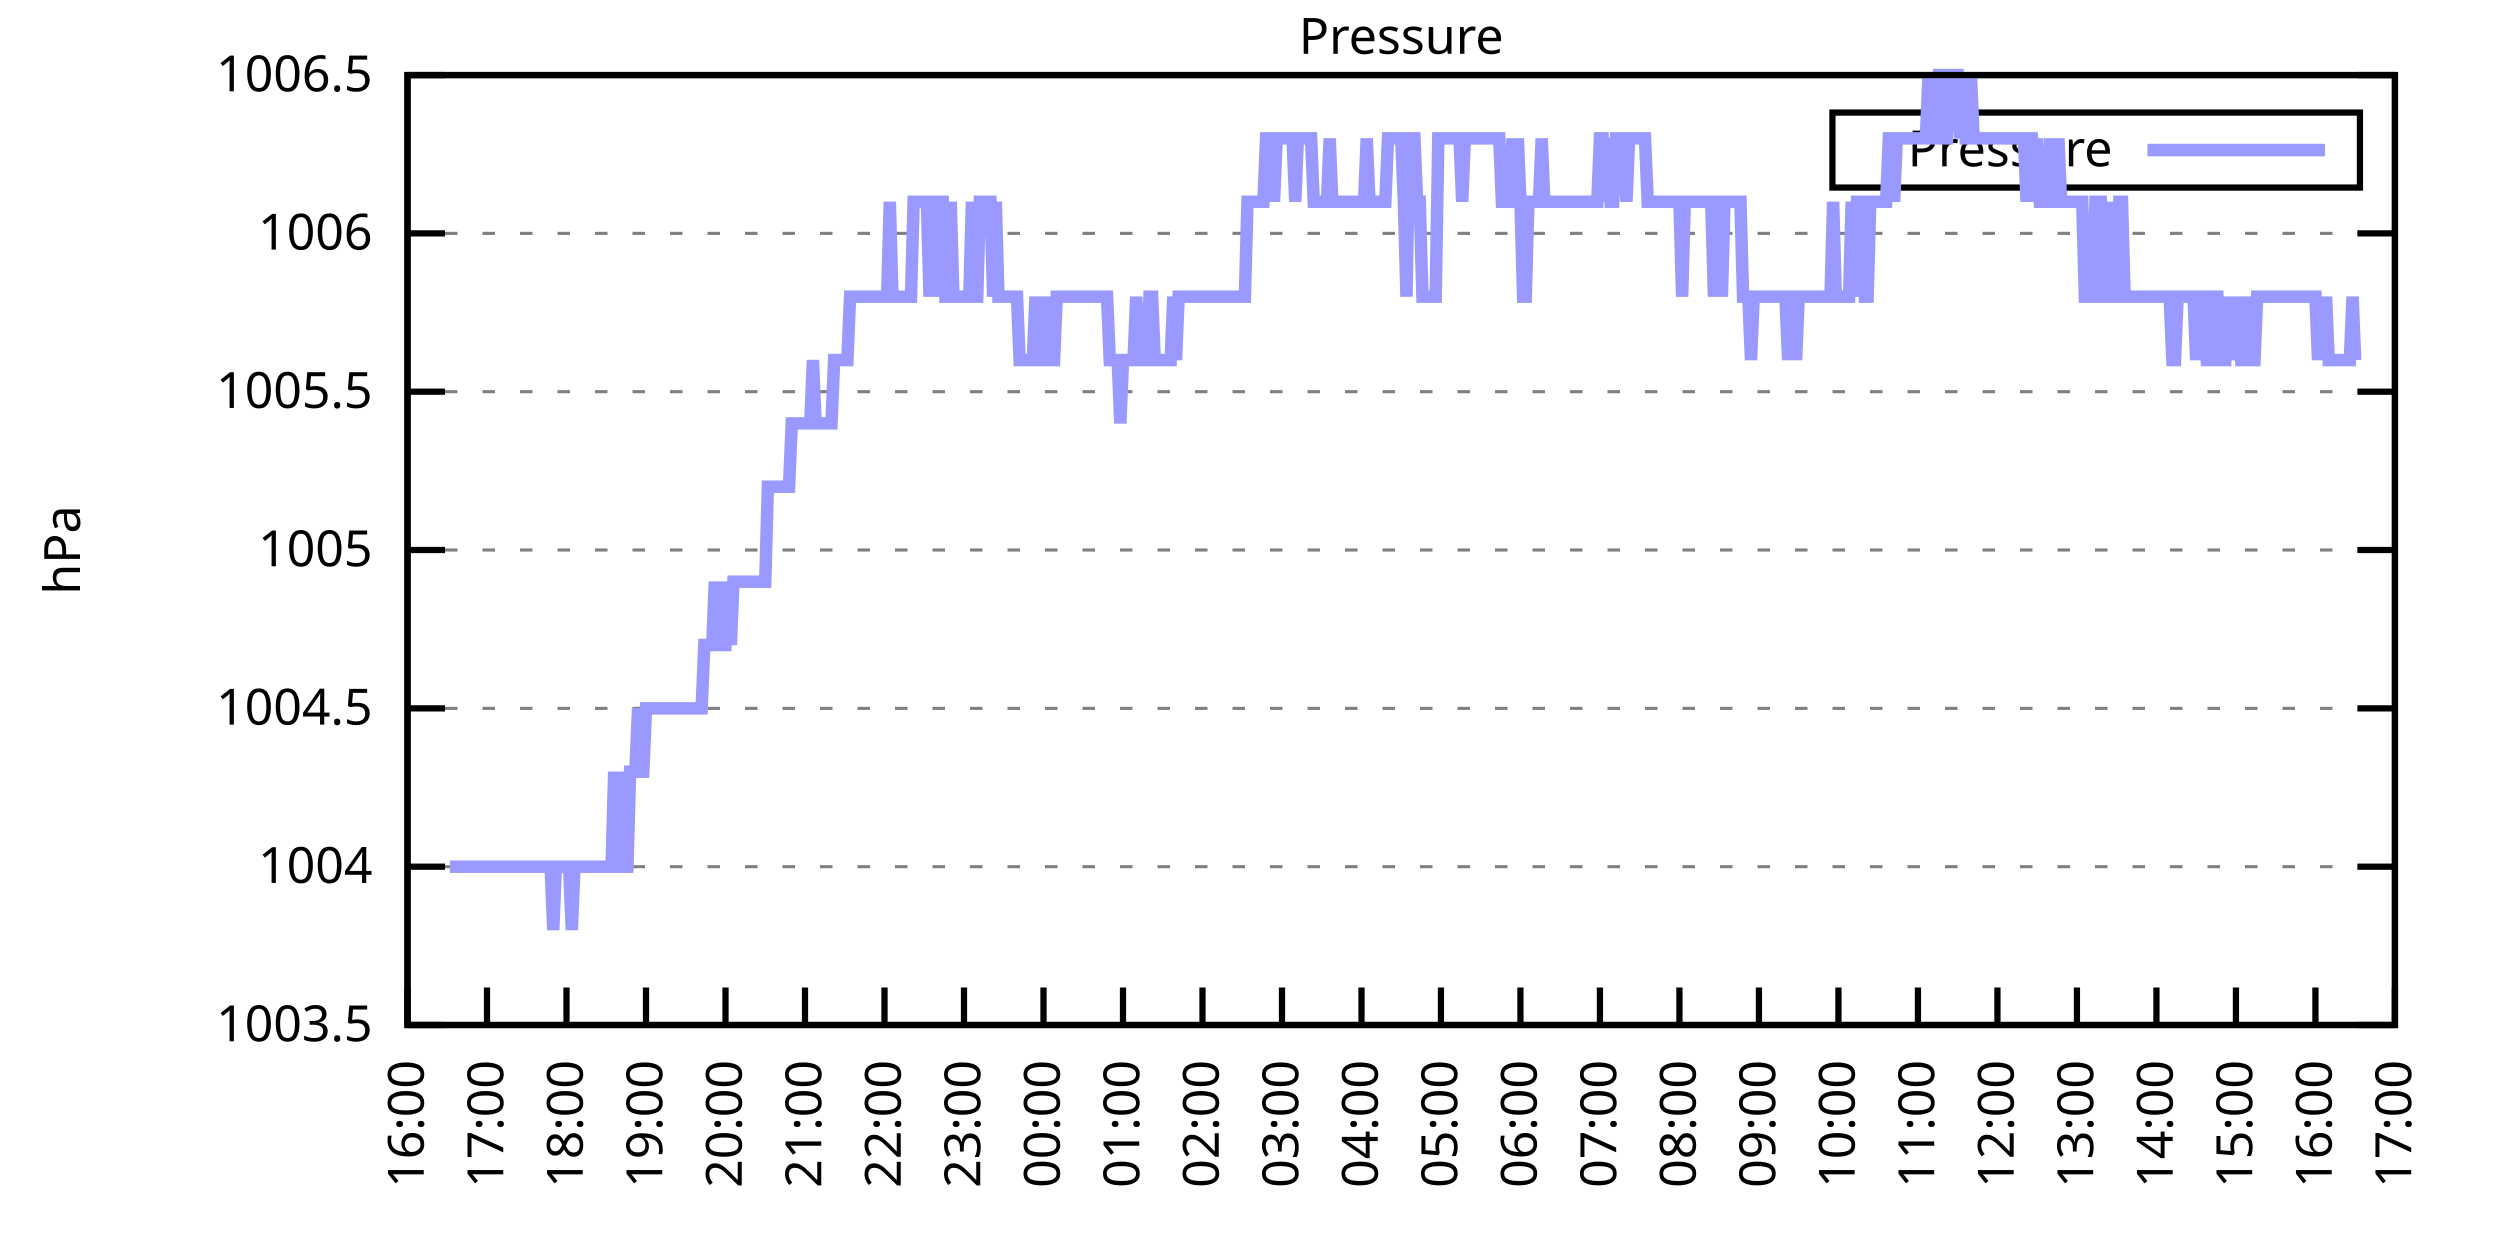
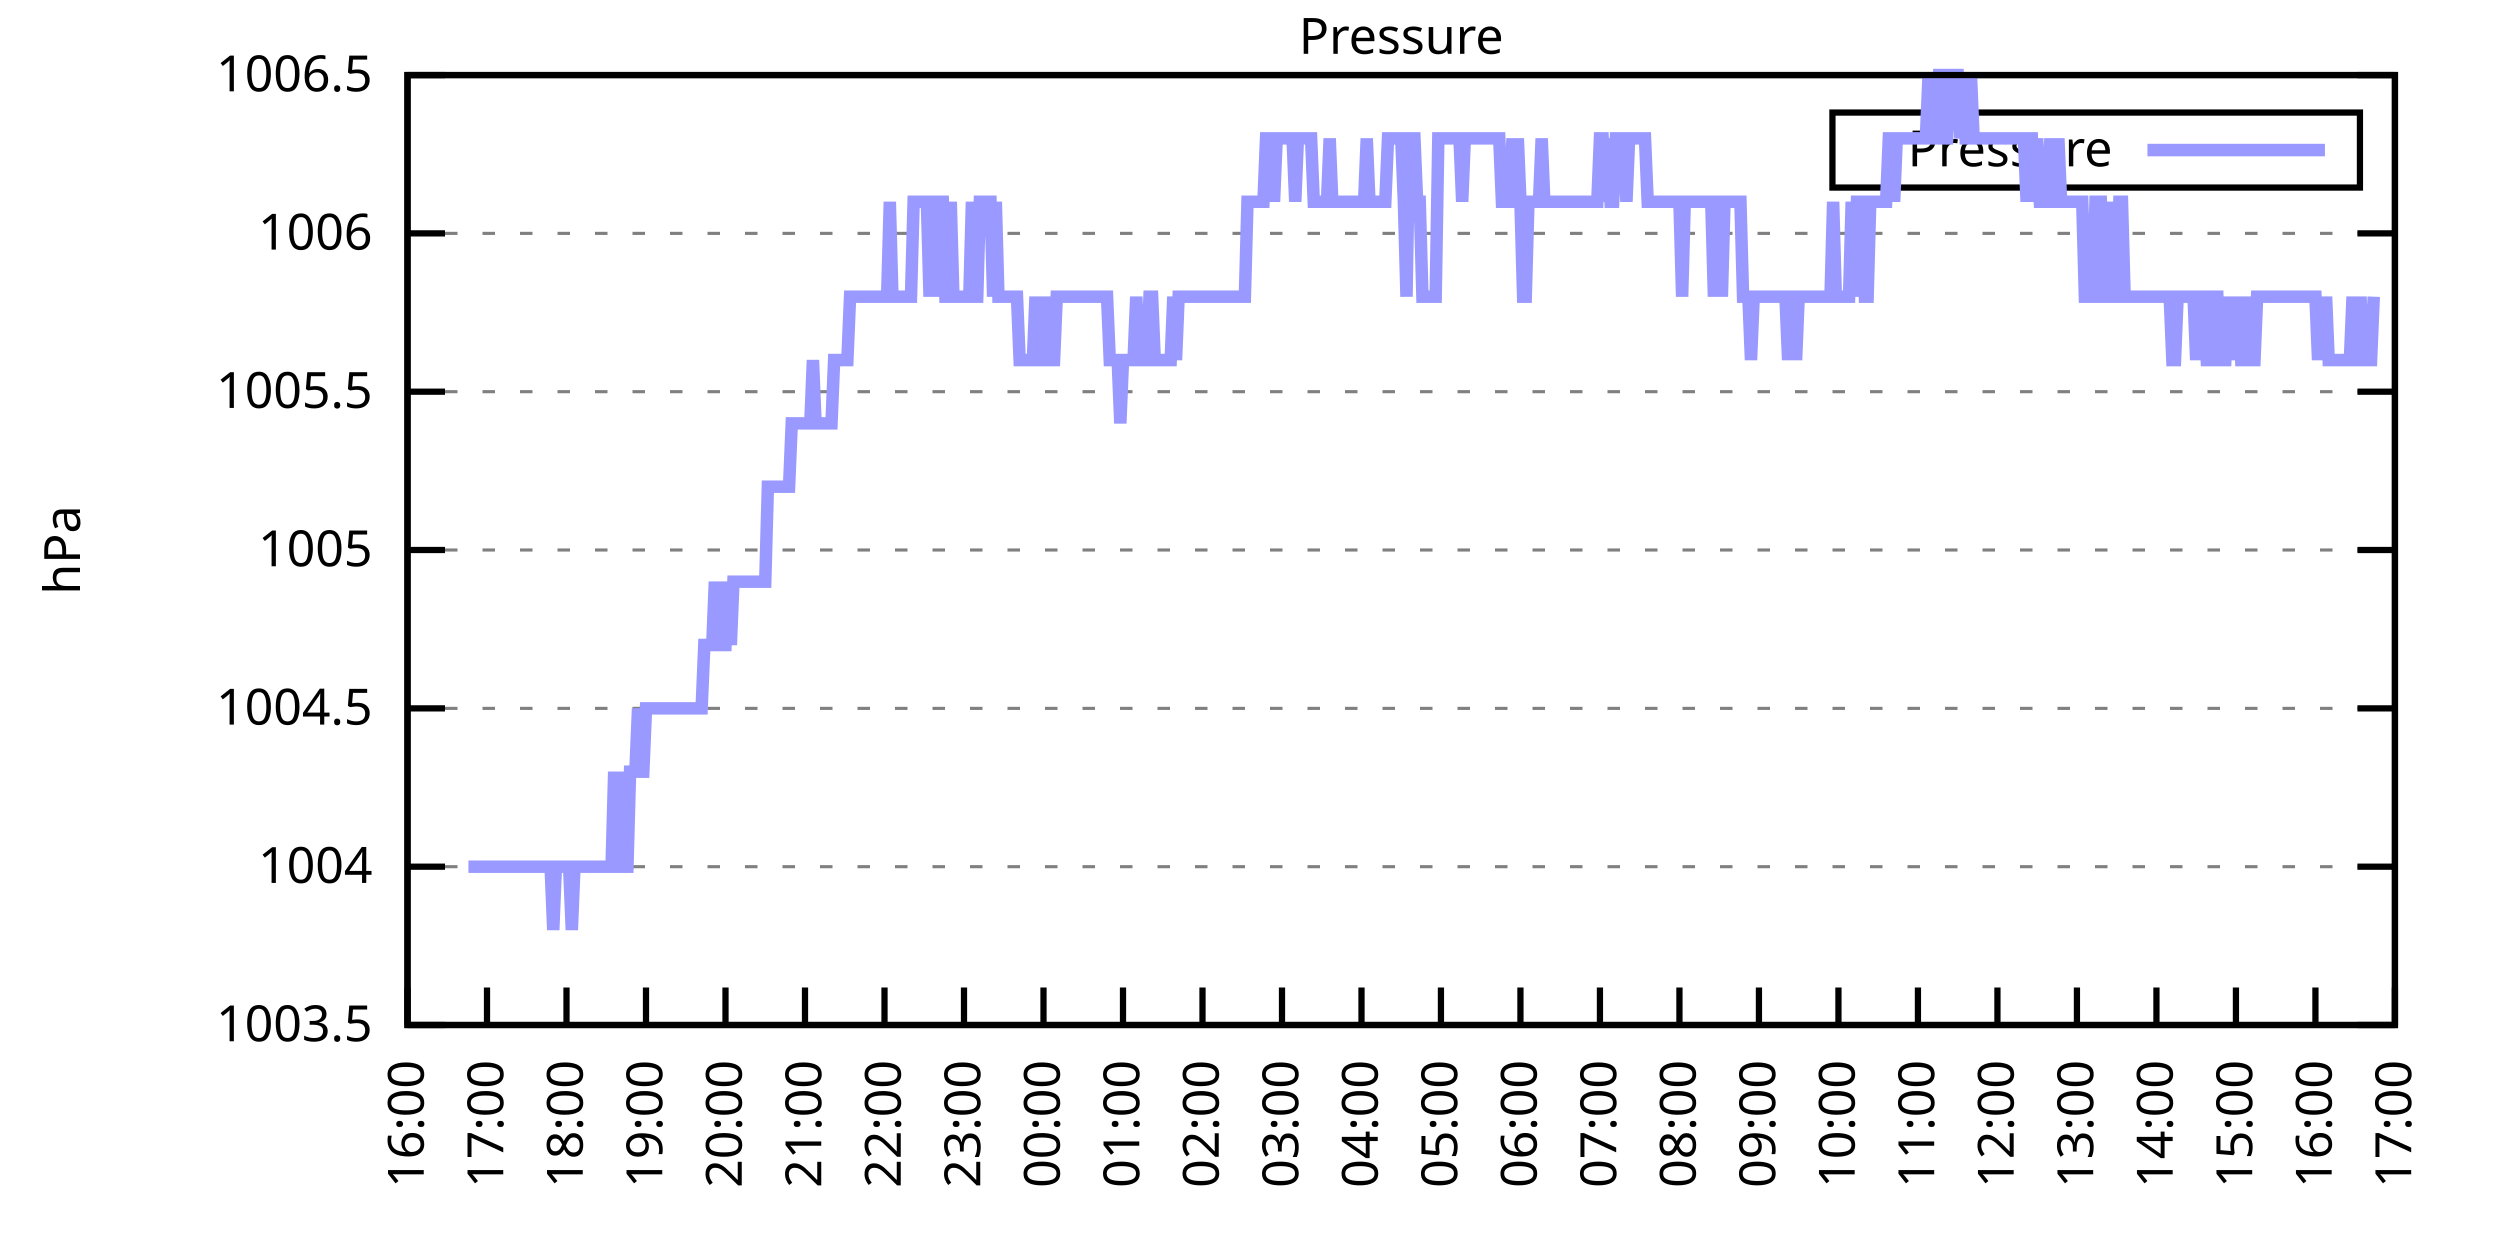
<svg xmlns="http://www.w3.org/2000/svg" xmlns:xlink="http://www.w3.org/1999/xlink" width="400" height="200" viewBox="0 0 400 200">
  <g id="gnuplot_canvas">
    <rect x="0" y="0" width="400" height="200" fill="none" />
    <defs>
      <circle id="gpDot" r="0.5" stroke-width="0.5" stroke="currentColor" />
      <path id="gpPt0" stroke-width="0.333" stroke="currentColor" d="M-1,0 h2 M0,-1 v2" />
      <path id="gpPt1" stroke-width="0.333" stroke="currentColor" d="M-1,-1 L1,1 M1,-1 L-1,1" />
      <path id="gpPt2" stroke-width="0.333" stroke="currentColor" d="M-1,0 L1,0 M0,-1 L0,1 M-1,-1 L1,1 M-1,1 L1,-1" />
      <rect id="gpPt3" stroke-width="0.333" stroke="currentColor" x="-1" y="-1" width="2" height="2" />
      <rect id="gpPt4" stroke-width="0.333" stroke="currentColor" fill="currentColor" x="-1" y="-1" width="2" height="2" />
      <circle id="gpPt5" stroke-width="0.333" stroke="currentColor" cx="0" cy="0" r="1" />
      <use xlink:href="#gpPt5" id="gpPt6" fill="currentColor" stroke="none" />
      <path id="gpPt7" stroke-width="0.333" stroke="currentColor" d="M0,-1.33 L-1.33,0.67 L1.33,0.67 z" />
      <use xlink:href="#gpPt7" id="gpPt8" fill="currentColor" stroke="none" />
      <use xlink:href="#gpPt7" id="gpPt9" stroke="currentColor" transform="rotate(180)" />
      <use xlink:href="#gpPt9" id="gpPt10" fill="currentColor" stroke="none" />
      <use xlink:href="#gpPt3" id="gpPt11" stroke="currentColor" transform="rotate(45)" />
      <use xlink:href="#gpPt11" id="gpPt12" fill="currentColor" stroke="none" />
      <path id="gpPt13" stroke-width="0.333" stroke="currentColor" d="M0,1.330 L1.265,0.411 L0.782,-1.067 L-0.782,-1.076 L-1.265,0.411 z" />
      <use xlink:href="#gpPt13" id="gpPt14" fill="currentColor" stroke="none" />
      <filter id="textbox" filterUnits="objectBoundingBox" x="0" y="0" height="1" width="1">
        <feFlood flood-color="white" flood-opacity="1" result="bgnd" />
        <feComposite in="SourceGraphic" in2="bgnd" operator="atop" />
      </filter>
      <filter id="greybox" filterUnits="objectBoundingBox" x="0" y="0" height="1" width="1">
        <feFlood flood-color="lightgrey" flood-opacity="1" result="grey" />
        <feComposite in="SourceGraphic" in2="grey" operator="atop" />
      </filter>
    </defs>
    <g fill="none" color="white" stroke="currentColor" stroke-width="1.00" stroke-linecap="butt" stroke-linejoin="miter">
</g>
    <g fill="none" color="black" stroke="currentColor" stroke-width="1.00" stroke-linecap="butt" stroke-linejoin="miter">
      <g stroke="none" shape-rendering="crispEdges">
        <polygon fill="rgb(255, 255, 255)" points="65.20,164.00 383.18,164.00 383.18,12.02 65.20,12.02 " />
      </g>
    </g>
    <g fill="none" color="black" stroke="currentColor" stroke-width="1.00" stroke-linecap="butt" stroke-linejoin="miter">
</g>
    <g fill="none" color="black" stroke="black" stroke-width="0.50" stroke-linecap="butt" stroke-linejoin="miter">
</g>
    <g fill="none" color="gray" stroke="currentColor" stroke-width="0.50" stroke-linecap="butt" stroke-linejoin="miter">
      <path stroke="gray" stroke-dasharray="2,4" class="gridline" d="M65.20,164.00 L383.19,164.00  " />
    </g>
    <g fill="none" color="gray" stroke="gray" stroke-width="1.00" stroke-linecap="butt" stroke-linejoin="miter">
</g>
    <g fill="none" color="black" stroke="currentColor" stroke-width="1.00" stroke-linecap="butt" stroke-linejoin="miter">
      <path stroke="black" d="M65.20,164.00 L71.20,164.00 M383.19,164.00 L377.19,164.00  " />
      <g transform="translate(59.60,166.60)" stroke="none" fill="black" font-family="Sans" font-size="8.00" text-anchor="end">
        <text>
          <tspan font-family="Sans"> 1003.5</tspan>
        </text>
      </g>
    </g>
    <g fill="none" color="black" stroke="currentColor" stroke-width="1.00" stroke-linecap="butt" stroke-linejoin="miter">
</g>
    <g fill="none" color="black" stroke="black" stroke-width="0.50" stroke-linecap="butt" stroke-linejoin="miter">
</g>
    <g fill="none" color="gray" stroke="currentColor" stroke-width="0.50" stroke-linecap="butt" stroke-linejoin="miter">
      <path stroke="gray" stroke-dasharray="2,4" class="gridline" d="M65.20,138.67 L383.19,138.67  " />
    </g>
    <g fill="none" color="gray" stroke="gray" stroke-width="1.00" stroke-linecap="butt" stroke-linejoin="miter">
</g>
    <g fill="none" color="black" stroke="currentColor" stroke-width="1.00" stroke-linecap="butt" stroke-linejoin="miter">
      <path stroke="black" d="M65.20,138.67 L71.20,138.67 M383.19,138.67 L377.19,138.67  " />
      <g transform="translate(59.60,141.27)" stroke="none" fill="black" font-family="Sans" font-size="8.00" text-anchor="end">
        <text>
          <tspan font-family="Sans"> 1004</tspan>
        </text>
      </g>
    </g>
    <g fill="none" color="black" stroke="currentColor" stroke-width="1.00" stroke-linecap="butt" stroke-linejoin="miter">
</g>
    <g fill="none" color="black" stroke="black" stroke-width="0.50" stroke-linecap="butt" stroke-linejoin="miter">
</g>
    <g fill="none" color="gray" stroke="currentColor" stroke-width="0.50" stroke-linecap="butt" stroke-linejoin="miter">
      <path stroke="gray" stroke-dasharray="2,4" class="gridline" d="M65.20,113.34 L383.19,113.34  " />
    </g>
    <g fill="none" color="gray" stroke="gray" stroke-width="1.00" stroke-linecap="butt" stroke-linejoin="miter">
</g>
    <g fill="none" color="black" stroke="currentColor" stroke-width="1.00" stroke-linecap="butt" stroke-linejoin="miter">
      <path stroke="black" d="M65.20,113.34 L71.20,113.34 M383.19,113.34 L377.19,113.34  " />
      <g transform="translate(59.60,115.94)" stroke="none" fill="black" font-family="Sans" font-size="8.00" text-anchor="end">
        <text>
          <tspan font-family="Sans"> 1004.5</tspan>
        </text>
      </g>
    </g>
    <g fill="none" color="black" stroke="currentColor" stroke-width="1.00" stroke-linecap="butt" stroke-linejoin="miter">
</g>
    <g fill="none" color="black" stroke="black" stroke-width="0.50" stroke-linecap="butt" stroke-linejoin="miter">
</g>
    <g fill="none" color="gray" stroke="currentColor" stroke-width="0.50" stroke-linecap="butt" stroke-linejoin="miter">
      <path stroke="gray" stroke-dasharray="2,4" class="gridline" d="M65.20,88.00 L383.19,88.00  " />
    </g>
    <g fill="none" color="gray" stroke="gray" stroke-width="1.00" stroke-linecap="butt" stroke-linejoin="miter">
</g>
    <g fill="none" color="black" stroke="currentColor" stroke-width="1.00" stroke-linecap="butt" stroke-linejoin="miter">
      <path stroke="black" d="M65.20,88.00 L71.20,88.00 M383.19,88.00 L377.19,88.00  " />
      <g transform="translate(59.60,90.60)" stroke="none" fill="black" font-family="Sans" font-size="8.00" text-anchor="end">
        <text>
          <tspan font-family="Sans"> 1005</tspan>
        </text>
      </g>
    </g>
    <g fill="none" color="black" stroke="currentColor" stroke-width="1.00" stroke-linecap="butt" stroke-linejoin="miter">
</g>
    <g fill="none" color="black" stroke="black" stroke-width="0.50" stroke-linecap="butt" stroke-linejoin="miter">
</g>
    <g fill="none" color="gray" stroke="currentColor" stroke-width="0.50" stroke-linecap="butt" stroke-linejoin="miter">
      <path stroke="gray" stroke-dasharray="2,4" class="gridline" d="M65.20,62.67 L383.19,62.67  " />
    </g>
    <g fill="none" color="gray" stroke="gray" stroke-width="1.00" stroke-linecap="butt" stroke-linejoin="miter">
</g>
    <g fill="none" color="black" stroke="currentColor" stroke-width="1.00" stroke-linecap="butt" stroke-linejoin="miter">
      <path stroke="black" d="M65.20,62.67 L71.20,62.67 M383.19,62.67 L377.19,62.67  " />
      <g transform="translate(59.60,65.27)" stroke="none" fill="black" font-family="Sans" font-size="8.00" text-anchor="end">
        <text>
          <tspan font-family="Sans"> 1005.5</tspan>
        </text>
      </g>
    </g>
    <g fill="none" color="black" stroke="currentColor" stroke-width="1.00" stroke-linecap="butt" stroke-linejoin="miter">
</g>
    <g fill="none" color="black" stroke="black" stroke-width="0.50" stroke-linecap="butt" stroke-linejoin="miter">
</g>
    <g fill="none" color="gray" stroke="currentColor" stroke-width="0.50" stroke-linecap="butt" stroke-linejoin="miter">
      <path stroke="gray" stroke-dasharray="2,4" class="gridline" d="M65.20,37.34 L383.19,37.34  " />
    </g>
    <g fill="none" color="gray" stroke="gray" stroke-width="1.00" stroke-linecap="butt" stroke-linejoin="miter">
</g>
    <g fill="none" color="black" stroke="currentColor" stroke-width="1.00" stroke-linecap="butt" stroke-linejoin="miter">
      <path stroke="black" d="M65.20,37.34 L71.20,37.34 M383.19,37.34 L377.19,37.34  " />
      <g transform="translate(59.60,39.94)" stroke="none" fill="black" font-family="Sans" font-size="8.00" text-anchor="end">
        <text>
          <tspan font-family="Sans"> 1006</tspan>
        </text>
      </g>
    </g>
    <g fill="none" color="black" stroke="currentColor" stroke-width="1.00" stroke-linecap="butt" stroke-linejoin="miter">
</g>
    <g fill="none" color="black" stroke="black" stroke-width="0.50" stroke-linecap="butt" stroke-linejoin="miter">
</g>
    <g fill="none" color="gray" stroke="currentColor" stroke-width="0.50" stroke-linecap="butt" stroke-linejoin="miter">
      <path stroke="gray" stroke-dasharray="2,4" class="gridline" d="M65.20,12.01 L383.19,12.01  " />
    </g>
    <g fill="none" color="gray" stroke="gray" stroke-width="1.00" stroke-linecap="butt" stroke-linejoin="miter">
</g>
    <g fill="none" color="black" stroke="currentColor" stroke-width="1.00" stroke-linecap="butt" stroke-linejoin="miter">
      <path stroke="black" d="M65.20,12.01 L71.20,12.01 M383.19,12.01 L377.19,12.01  " />
      <g transform="translate(59.60,14.61)" stroke="none" fill="black" font-family="Sans" font-size="8.00" text-anchor="end">
        <text>
          <tspan font-family="Sans"> 1006.5</tspan>
        </text>
      </g>
    </g>
    <g fill="none" color="black" stroke="currentColor" stroke-width="1.00" stroke-linecap="butt" stroke-linejoin="miter">
      <path stroke="black" d="M65.20,164.00 L65.20,158.00  " />
      <g transform="translate(67.80,169.60) rotate(270.00)" stroke="none" fill="black" font-family="Sans" font-size="8.00" text-anchor="end">
        <text>
          <tspan font-family="Sans">16:00</tspan>
        </text>
      </g>
    </g>
    <g fill="none" color="black" stroke="currentColor" stroke-width="1.00" stroke-linecap="butt" stroke-linejoin="miter">
      <path stroke="black" d="M77.92,164.00 L77.92,158.00  " />
      <g transform="translate(80.52,169.60) rotate(270.00)" stroke="none" fill="black" font-family="Sans" font-size="8.00" text-anchor="end">
        <text>
          <tspan font-family="Sans">17:00</tspan>
        </text>
      </g>
    </g>
    <g fill="none" color="black" stroke="currentColor" stroke-width="1.00" stroke-linecap="butt" stroke-linejoin="miter">
      <path stroke="black" d="M90.64,164.00 L90.64,158.00  " />
      <g transform="translate(93.24,169.60) rotate(270.00)" stroke="none" fill="black" font-family="Sans" font-size="8.00" text-anchor="end">
        <text>
          <tspan font-family="Sans">18:00</tspan>
        </text>
      </g>
    </g>
    <g fill="none" color="black" stroke="currentColor" stroke-width="1.00" stroke-linecap="butt" stroke-linejoin="miter">
      <path stroke="black" d="M103.36,164.00 L103.36,158.00  " />
      <g transform="translate(105.96,169.60) rotate(270.00)" stroke="none" fill="black" font-family="Sans" font-size="8.00" text-anchor="end">
        <text>
          <tspan font-family="Sans">19:00</tspan>
        </text>
      </g>
    </g>
    <g fill="none" color="black" stroke="currentColor" stroke-width="1.00" stroke-linecap="butt" stroke-linejoin="miter">
      <path stroke="black" d="M116.08,164.00 L116.08,158.00  " />
      <g transform="translate(118.68,169.60) rotate(270.00)" stroke="none" fill="black" font-family="Sans" font-size="8.00" text-anchor="end">
        <text>
          <tspan font-family="Sans">20:00</tspan>
        </text>
      </g>
    </g>
    <g fill="none" color="black" stroke="currentColor" stroke-width="1.00" stroke-linecap="butt" stroke-linejoin="miter">
      <path stroke="black" d="M128.80,164.00 L128.80,158.00  " />
      <g transform="translate(131.40,169.60) rotate(270.00)" stroke="none" fill="black" font-family="Sans" font-size="8.00" text-anchor="end">
        <text>
          <tspan font-family="Sans">21:00</tspan>
        </text>
      </g>
    </g>
    <g fill="none" color="black" stroke="currentColor" stroke-width="1.00" stroke-linecap="butt" stroke-linejoin="miter">
      <path stroke="black" d="M141.52,164.00 L141.52,158.00  " />
      <g transform="translate(144.12,169.60) rotate(270.00)" stroke="none" fill="black" font-family="Sans" font-size="8.00" text-anchor="end">
        <text>
          <tspan font-family="Sans">22:00</tspan>
        </text>
      </g>
    </g>
    <g fill="none" color="black" stroke="currentColor" stroke-width="1.00" stroke-linecap="butt" stroke-linejoin="miter">
      <path stroke="black" d="M154.24,164.00 L154.24,158.00  " />
      <g transform="translate(156.84,169.60) rotate(270.00)" stroke="none" fill="black" font-family="Sans" font-size="8.00" text-anchor="end">
        <text>
          <tspan font-family="Sans">23:00</tspan>
        </text>
      </g>
    </g>
    <g fill="none" color="black" stroke="currentColor" stroke-width="1.00" stroke-linecap="butt" stroke-linejoin="miter">
      <path stroke="black" d="M166.96,164.00 L166.96,158.00  " />
      <g transform="translate(169.56,169.60) rotate(270.00)" stroke="none" fill="black" font-family="Sans" font-size="8.00" text-anchor="end">
        <text>
          <tspan font-family="Sans">00:00</tspan>
        </text>
      </g>
    </g>
    <g fill="none" color="black" stroke="currentColor" stroke-width="1.00" stroke-linecap="butt" stroke-linejoin="miter">
      <path stroke="black" d="M179.68,164.00 L179.68,158.00  " />
      <g transform="translate(182.28,169.60) rotate(270.00)" stroke="none" fill="black" font-family="Sans" font-size="8.00" text-anchor="end">
        <text>
          <tspan font-family="Sans">01:00</tspan>
        </text>
      </g>
    </g>
    <g fill="none" color="black" stroke="currentColor" stroke-width="1.00" stroke-linecap="butt" stroke-linejoin="miter">
      <path stroke="black" d="M192.40,164.00 L192.40,158.00  " />
      <g transform="translate(195.00,169.60) rotate(270.00)" stroke="none" fill="black" font-family="Sans" font-size="8.00" text-anchor="end">
        <text>
          <tspan font-family="Sans">02:00</tspan>
        </text>
      </g>
    </g>
    <g fill="none" color="black" stroke="currentColor" stroke-width="1.00" stroke-linecap="butt" stroke-linejoin="miter">
      <path stroke="black" d="M205.12,164.00 L205.12,158.00  " />
      <g transform="translate(207.72,169.60) rotate(270.00)" stroke="none" fill="black" font-family="Sans" font-size="8.00" text-anchor="end">
        <text>
          <tspan font-family="Sans">03:00</tspan>
        </text>
      </g>
    </g>
    <g fill="none" color="black" stroke="currentColor" stroke-width="1.00" stroke-linecap="butt" stroke-linejoin="miter">
      <path stroke="black" d="M217.84,164.00 L217.84,158.00  " />
      <g transform="translate(220.44,169.60) rotate(270.00)" stroke="none" fill="black" font-family="Sans" font-size="8.00" text-anchor="end">
        <text>
          <tspan font-family="Sans">04:00</tspan>
        </text>
      </g>
    </g>
    <g fill="none" color="black" stroke="currentColor" stroke-width="1.00" stroke-linecap="butt" stroke-linejoin="miter">
      <path stroke="black" d="M230.55,164.00 L230.55,158.00  " />
      <g transform="translate(233.15,169.60) rotate(270.00)" stroke="none" fill="black" font-family="Sans" font-size="8.00" text-anchor="end">
        <text>
          <tspan font-family="Sans">05:00</tspan>
        </text>
      </g>
    </g>
    <g fill="none" color="black" stroke="currentColor" stroke-width="1.00" stroke-linecap="butt" stroke-linejoin="miter">
      <path stroke="black" d="M243.27,164.00 L243.27,158.00  " />
      <g transform="translate(245.87,169.60) rotate(270.00)" stroke="none" fill="black" font-family="Sans" font-size="8.00" text-anchor="end">
        <text>
          <tspan font-family="Sans">06:00</tspan>
        </text>
      </g>
    </g>
    <g fill="none" color="black" stroke="currentColor" stroke-width="1.00" stroke-linecap="butt" stroke-linejoin="miter">
      <path stroke="black" d="M255.99,164.00 L255.99,158.00  " />
      <g transform="translate(258.59,169.60) rotate(270.00)" stroke="none" fill="black" font-family="Sans" font-size="8.00" text-anchor="end">
        <text>
          <tspan font-family="Sans">07:00</tspan>
        </text>
      </g>
    </g>
    <g fill="none" color="black" stroke="currentColor" stroke-width="1.00" stroke-linecap="butt" stroke-linejoin="miter">
      <path stroke="black" d="M268.71,164.00 L268.71,158.00  " />
      <g transform="translate(271.31,169.60) rotate(270.00)" stroke="none" fill="black" font-family="Sans" font-size="8.00" text-anchor="end">
        <text>
          <tspan font-family="Sans">08:00</tspan>
        </text>
      </g>
    </g>
    <g fill="none" color="black" stroke="currentColor" stroke-width="1.00" stroke-linecap="butt" stroke-linejoin="miter">
      <path stroke="black" d="M281.43,164.00 L281.43,158.00  " />
      <g transform="translate(284.03,169.60) rotate(270.00)" stroke="none" fill="black" font-family="Sans" font-size="8.00" text-anchor="end">
        <text>
          <tspan font-family="Sans">09:00</tspan>
        </text>
      </g>
    </g>
    <g fill="none" color="black" stroke="currentColor" stroke-width="1.00" stroke-linecap="butt" stroke-linejoin="miter">
      <path stroke="black" d="M294.15,164.00 L294.15,158.00  " />
      <g transform="translate(296.75,169.60) rotate(270.00)" stroke="none" fill="black" font-family="Sans" font-size="8.00" text-anchor="end">
        <text>
          <tspan font-family="Sans">10:00</tspan>
        </text>
      </g>
    </g>
    <g fill="none" color="black" stroke="currentColor" stroke-width="1.00" stroke-linecap="butt" stroke-linejoin="miter">
      <path stroke="black" d="M306.87,164.00 L306.87,158.00  " />
      <g transform="translate(309.47,169.60) rotate(270.00)" stroke="none" fill="black" font-family="Sans" font-size="8.00" text-anchor="end">
        <text>
          <tspan font-family="Sans">11:00</tspan>
        </text>
      </g>
    </g>
    <g fill="none" color="black" stroke="currentColor" stroke-width="1.00" stroke-linecap="butt" stroke-linejoin="miter">
      <path stroke="black" d="M319.59,164.00 L319.59,158.00  " />
      <g transform="translate(322.19,169.60) rotate(270.00)" stroke="none" fill="black" font-family="Sans" font-size="8.00" text-anchor="end">
        <text>
          <tspan font-family="Sans">12:00</tspan>
        </text>
      </g>
    </g>
    <g fill="none" color="black" stroke="currentColor" stroke-width="1.00" stroke-linecap="butt" stroke-linejoin="miter">
      <path stroke="black" d="M332.31,164.00 L332.31,158.00  " />
      <g transform="translate(334.91,169.60) rotate(270.00)" stroke="none" fill="black" font-family="Sans" font-size="8.00" text-anchor="end">
        <text>
          <tspan font-family="Sans">13:00</tspan>
        </text>
      </g>
    </g>
    <g fill="none" color="black" stroke="currentColor" stroke-width="1.00" stroke-linecap="butt" stroke-linejoin="miter">
      <path stroke="black" d="M345.03,164.00 L345.03,158.00  " />
      <g transform="translate(347.63,169.60) rotate(270.00)" stroke="none" fill="black" font-family="Sans" font-size="8.00" text-anchor="end">
        <text>
          <tspan font-family="Sans">14:00</tspan>
        </text>
      </g>
    </g>
    <g fill="none" color="black" stroke="currentColor" stroke-width="1.00" stroke-linecap="butt" stroke-linejoin="miter">
      <path stroke="black" d="M357.75,164.00 L357.75,158.00  " />
      <g transform="translate(360.35,169.60) rotate(270.00)" stroke="none" fill="black" font-family="Sans" font-size="8.00" text-anchor="end">
        <text>
          <tspan font-family="Sans">15:00</tspan>
        </text>
      </g>
    </g>
    <g fill="none" color="black" stroke="currentColor" stroke-width="1.00" stroke-linecap="butt" stroke-linejoin="miter">
      <path stroke="black" d="M370.47,164.00 L370.47,158.00  " />
      <g transform="translate(373.07,169.60) rotate(270.00)" stroke="none" fill="black" font-family="Sans" font-size="8.00" text-anchor="end">
        <text>
          <tspan font-family="Sans">16:00</tspan>
        </text>
      </g>
    </g>
    <g fill="none" color="black" stroke="currentColor" stroke-width="1.00" stroke-linecap="butt" stroke-linejoin="miter">
      <path stroke="black" d="M383.19,164.00 L383.19,158.00  " />
      <g transform="translate(385.79,169.60) rotate(270.00)" stroke="none" fill="black" font-family="Sans" font-size="8.00" text-anchor="end">
        <text>
          <tspan font-family="Sans">17:00</tspan>
        </text>
      </g>
    </g>
    <g fill="none" color="black" stroke="currentColor" stroke-width="1.00" stroke-linecap="butt" stroke-linejoin="miter">
</g>
    <g fill="none" color="black" stroke="currentColor" stroke-width="1.00" stroke-linecap="butt" stroke-linejoin="miter">
      <path stroke="black" d="M65.20,12.01 L65.20,164.00 L383.19,164.00 L383.19,12.01 L65.20,12.01 Z  " />
    </g>
    <g fill="none" color="black" stroke="currentColor" stroke-width="1.00" stroke-linecap="butt" stroke-linejoin="miter">
</g>
    <g fill="none" color="black" stroke="currentColor" stroke-width="1.00" stroke-linecap="butt" stroke-linejoin="miter">
      <path stroke="black" d="M293.19,30.01 L293.19,18.01 L377.59,18.01 L377.59,30.01 L293.19,30.01 Z  " />
    </g>
    <g id="Pressure_plot_1">
      <g fill="none" color="white" stroke="black" stroke-width="2.00" stroke-linecap="butt" stroke-linejoin="miter">
</g>
      <g fill="none" color="black" stroke="currentColor" stroke-width="2.00" stroke-linecap="butt" stroke-linejoin="miter">
        <g transform="translate(337.99,26.61)" stroke="none" fill="black" font-family="Sans" font-size="8.00" text-anchor="end">
          <text>
            <tspan font-family="Sans">Pressure</tspan>
          </text>
        </g>
      </g>
      <g fill="none" color="black" stroke="currentColor" stroke-width="2.00" stroke-linecap="butt" stroke-linejoin="miter">
-         <path stroke="rgb(153, 153, 255)" d="M343.59,24.01 L371.99,24.01 M71.98,138.67 L72.41,138.67 L72.83,138.67 L73.26,138.67 L73.68,138.67 L74.10,138.67   L74.53,138.67 L74.95,138.67 L75.38,138.67 L75.80,138.67 L76.22,138.67 L76.65,138.67 L77.07,138.67 L77.50,138.67   L77.92,138.67 L78.34,138.67 L78.77,138.67 L79.19,138.67 L79.62,138.67 L80.04,138.67 L80.46,138.67 L80.89,138.67   L81.31,138.67 L81.74,138.67 L82.16,138.67 L82.58,138.67 L83.01,138.67 L83.43,138.67 L83.86,138.67 L84.28,138.67   L84.70,138.67 L85.13,138.67 L85.55,138.67 L85.98,138.67 L86.40,138.67 L86.82,138.67 L87.25,138.67 L87.67,138.67   L88.10,138.67 L88.52,148.80 L88.94,138.67 L89.37,138.67 L89.79,138.67 L90.22,138.67 L90.64,138.67 L91.06,138.67   L91.49,148.80 L91.91,138.67 L92.34,138.67 L92.76,138.67 L93.18,138.67 L93.61,138.67 L94.03,138.67 L94.46,138.67   L94.88,138.67 L95.30,138.67 L95.73,138.67 L96.15,138.67 L96.58,138.67 L97.00,138.67 L97.42,138.67 L97.85,138.67   L98.27,123.47 L98.69,138.67 L99.12,138.67 L99.54,123.47 L99.97,138.67 L100.39,138.67 L100.81,123.47 L101.24,123.47   L101.66,123.47 L102.09,113.34 L102.51,123.47 L102.93,123.47 L103.36,113.34 L103.78,113.34 L104.21,113.34 L104.63,113.34   L105.05,113.34 L105.48,113.34 L105.90,113.34 L106.33,113.34 L106.75,113.34 L107.17,113.34 L107.60,113.34 L108.02,113.34   L108.45,113.34 L108.87,113.34 L109.29,113.34 L109.72,113.34 L110.14,113.34 L110.57,113.34 L110.99,113.34 L111.41,113.34   L111.84,113.34 L112.26,113.34 L112.69,103.20 L113.11,103.20 L113.53,103.20 L113.96,103.20 L114.38,93.07 L114.81,103.20   L115.23,93.07 L115.65,103.20 L116.08,103.20 L116.50,93.07 L116.93,103.20 L117.35,93.07 L117.77,93.07 L118.20,93.07   L118.62,93.07 L119.05,93.07 L119.47,93.07 L119.89,93.07 L120.32,93.07 L120.74,93.07 L121.17,93.07 L121.59,93.07   L122.01,93.07 L122.44,93.07 L122.86,77.87 L123.29,77.87 L123.71,77.87 L124.13,77.87 L124.56,77.87 L124.98,77.87   L125.41,77.87 L125.83,77.87 L126.25,77.87 L126.68,67.74 L127.10,67.74 L127.53,67.74 L127.95,67.74 L128.37,67.74   L128.80,67.74 L129.22,67.74 L129.65,67.74 L130.07,57.61 L130.49,67.74 L130.92,67.74 L131.34,67.74 L131.77,67.74   L132.19,67.74 L132.61,67.74 L133.04,67.74 L133.46,57.61 L133.89,57.61 L134.31,57.61 L134.73,57.61 L135.16,57.61   L135.58,57.61 L136.01,47.47 L136.43,47.47 L136.85,47.47 L137.28,47.47 L137.70,47.47 L138.13,47.47 L138.55,47.47   L138.97,47.47 L139.40,47.47 L139.82,47.47 L140.25,47.47 L140.67,47.47 L141.09,47.47 L141.52,47.47 L141.94,47.47   L142.37,32.28 L142.79,47.47 L143.21,47.47 L143.64,47.47 L144.06,47.47 L144.49,47.47 L144.91,47.47 L145.33,47.47   L145.76,47.47 L146.18,32.28 L146.61,32.28 L147.03,32.28 L147.45,32.28 L147.88,32.28 L148.30,32.28 L148.73,47.47   L149.15,32.28 L149.57,32.28 L150.00,47.47 L150.42,32.28 L150.85,32.28 L151.27,47.47 L151.69,47.47 L152.12,32.28   L152.54,47.47 L152.97,47.47 L153.39,47.47 L153.81,47.47 L154.24,47.47 L154.66,47.47 L155.09,47.47 L155.51,32.28   L155.93,47.47 L156.36,47.47 L156.78,32.28 L157.21,32.28 L157.63,32.28 L158.05,32.28 L158.48,32.28 L158.90,47.47   L159.33,32.28 L159.75,47.47 L160.17,47.47 L160.60,47.47 L161.02,47.47 L161.44,47.47 L161.87,47.47 L162.29,47.47   L162.72,47.47 L163.14,57.61 L163.56,57.61 L163.99,57.61 L164.41,57.61 L164.84,57.61 L165.26,57.61 L165.68,47.47   L166.11,57.61 L166.53,57.61 L166.96,47.47 L167.38,57.61 L167.80,47.47 L168.23,57.61 L168.65,57.61 L169.08,47.47   L169.50,47.47 L169.92,47.47 L170.35,47.47 L170.77,47.47 L171.20,47.47 L171.62,47.47 L172.04,47.47 L172.47,47.47   L172.89,47.47 L173.32,47.47 L173.74,47.47 L174.16,47.47 L174.59,47.47 L175.01,47.47 L175.44,47.47 L175.86,47.47   L176.28,47.47 L176.71,47.47 L177.13,47.47 L177.56,57.61 L177.98,57.61 L178.40,57.61 L178.83,57.61 L179.25,67.74   L179.68,57.61 L180.10,57.61 L180.52,57.61 L180.95,57.61 L181.37,57.61 L181.80,47.47 L182.22,57.61 L182.64,57.61   L183.07,57.61 L183.49,57.61 L183.92,47.47 L184.34,47.47 L184.76,57.61 L185.19,57.61 L185.61,57.61 L186.04,57.61   L186.46,57.61 L186.88,57.61 L187.31,57.61 L187.73,47.47 L188.16,57.61 L188.58,47.47 L189.00,47.47 L189.43,47.47   L189.85,47.47 L190.28,47.47 L190.70,47.47 L191.12,47.47 L191.55,47.47 L191.97,47.47 L192.40,47.47 L192.82,47.47   L193.24,47.47 L193.67,47.47 L194.09,47.47 L194.52,47.47 L194.94,47.47 L195.36,47.47 L195.79,47.47 L196.21,47.47   L196.64,47.47 L197.06,47.47 L197.48,47.47 L197.91,47.47 L198.33,47.47 L198.76,47.47 L199.18,47.47 L199.60,32.28   L200.03,32.28 L200.45,32.28 L200.88,32.28 L201.30,32.28 L201.72,32.28 L202.15,32.28 L202.57,22.14 L203.00,22.14   L203.42,22.14 L203.84,32.28 L204.27,22.14 L204.69,22.14 L205.12,22.14 L205.54,22.14 L205.96,22.14 L206.39,22.14   L206.81,22.14 L207.24,32.28 L207.66,22.14 L208.08,22.14 L208.51,22.14 L208.93,22.14 L209.36,22.14 L209.78,22.14   L210.20,32.28 L210.63,32.28 L211.05,32.28 L211.48,32.28 L211.90,32.28 L212.32,32.28 L212.75,22.14 L213.17,32.28   L213.60,32.28 L214.02,32.28 L214.44,32.28 L214.87,32.28 L215.29,32.28 L215.72,32.28 L216.14,32.28 L216.56,32.28   L216.99,32.28 L217.41,32.28 L217.84,32.28 L218.26,32.28 L218.68,22.14 L219.11,32.28 L219.53,32.28 L219.96,32.28   L220.38,32.28 L220.80,32.28 L221.23,32.28 L221.65,32.28 L222.08,22.14 L222.50,22.14 L222.92,22.14 L223.35,22.14   L223.77,22.14 L224.20,22.14 L224.62,32.28 L225.04,47.47 L225.47,22.14 L225.89,22.14 L226.31,22.14 L226.74,32.28   L227.16,32.28 L227.59,47.47 L228.01,47.47 L228.43,47.47 L228.86,47.47 L229.28,47.47 L229.71,47.47 L230.13,22.14   L230.55,22.14 L230.98,22.14 L231.40,22.14 L231.83,22.14 L232.25,22.14 L232.67,22.14 L233.10,22.14 L233.52,22.14   L233.95,32.28 L234.37,22.14 L234.79,22.14 L235.22,22.14 L235.64,22.14 L236.07,22.14 L236.49,22.14 L236.91,22.14   L237.34,22.14 L237.76,22.14 L238.19,22.14 L238.61,22.14 L239.03,22.14 L239.46,22.14 L239.88,22.14 L240.31,32.28   L240.73,32.28 L241.15,32.28 L241.58,32.28 L242.00,22.14 L242.43,32.28 L242.85,22.14 L243.27,32.28 L243.70,47.47   L244.12,47.47 L244.55,32.28 L244.97,32.28 L245.39,32.28 L245.82,32.28 L246.24,32.28 L246.67,22.14 L247.09,32.28   L247.51,32.28 L247.94,32.28 L248.36,32.28 L248.79,32.28 L249.21,32.28 L249.63,32.28 L250.06,32.28 L250.48,32.28   L250.91,32.28 L251.33,32.28 L251.75,32.28 L252.18,32.28 L252.60,32.28 L253.03,32.28 L253.45,32.28 L253.87,32.28   L254.30,32.28 L254.72,32.28 L255.15,32.28 L255.57,32.28 L255.99,22.14 L256.42,22.14 L256.84,32.28 L257.27,22.14   L257.69,32.28 L258.11,32.28 L258.54,22.14 L258.96,22.14 L259.39,22.14 L259.81,22.14 L260.23,32.28 L260.66,22.14   L261.08,22.14 L261.51,22.14 L261.93,22.14 L262.35,22.14 L262.78,22.14 L263.20,22.14 L263.63,32.28 L264.05,32.28   L264.47,32.28 L264.90,32.28 L265.32,32.28 L265.75,32.28 L266.17,32.28 L266.59,32.28 L267.02,32.28 L267.44,32.28   L267.87,32.28 L268.29,32.28 L268.71,32.28 L269.14,47.47 L269.56,32.28 L269.99,32.28 L270.41,32.28 L270.83,32.28   L271.26,32.28 L271.68,32.28 L272.11,32.28 L272.53,32.28 L272.95,32.28 L273.38,32.28 L273.80,32.28 L274.23,47.47   L274.65,32.28 L275.07,32.28 L275.50,47.47 L275.92,32.28 L276.35,32.28 L276.77,32.28 L277.19,32.28 L277.62,32.28   L278.04,32.28 L278.47,32.28 L278.89,47.47 L279.31,47.47 L279.74,47.47 L280.16,57.61 L280.59,47.47 L281.01,47.47   L281.43,47.47 L281.86,47.47 L282.28,47.47 L282.71,47.47 L283.13,47.47 L283.55,47.47 L283.98,47.47 L284.40,47.47   L284.83,47.47 L285.25,47.47 L285.67,47.47 L286.10,57.61 L286.52,47.47 L286.95,47.47 L287.37,57.61 L287.79,47.47   L288.22,47.47 L288.64,47.47 L289.06,47.47 L289.49,47.47 L289.91,47.47 L290.34,47.47 L290.76,47.47 L291.18,47.47   L291.61,47.47 L292.03,47.47 L292.46,47.47 L292.88,47.47 L293.30,32.28 L293.73,47.47 L294.15,47.47 L294.58,47.47   L295.00,47.47 L295.42,47.47 L295.85,47.47 L296.27,32.28 L296.70,47.47 L297.12,32.28 L297.54,32.28 L297.97,32.28   L298.39,47.47 L298.82,47.47 L299.24,32.28 L299.66,32.28 L300.09,32.28 L300.51,32.28 L300.94,32.28 L301.36,32.28   L301.78,32.28 L302.21,22.14 L302.63,22.14 L303.06,32.28 L303.48,22.14 L303.90,22.14 L304.33,22.14 L304.75,22.14   L305.18,22.14 L305.60,22.14 L306.02,22.14 L306.45,22.14 L306.87,22.14 L307.30,22.14 L307.72,22.14 L308.14,22.14   L308.57,12.01 L308.99,22.14 L309.42,22.14 L309.84,22.14 L310.26,12.01 L310.69,12.01 L311.11,22.14 L311.54,22.14   L311.96,12.01 L312.38,12.01 L312.81,12.01 L313.23,12.01 L313.66,22.14 L314.08,12.01 L314.50,22.14 L314.93,22.14   L315.35,12.01 L315.78,22.14 L316.20,22.14 L316.62,22.14 L317.05,22.14 L317.47,22.14 L317.90,22.14 L318.32,22.14   L318.74,22.14 L319.17,22.14 L319.59,22.14 L320.02,22.14 L320.44,22.14 L320.86,22.14 L321.29,22.14 L321.71,22.14   L322.14,22.14 L322.56,22.14 L322.98,22.14 L323.41,22.14 L323.83,22.14 L324.26,32.28 L324.68,22.14 L325.10,22.14   L325.53,32.28 L325.95,22.14 L326.38,32.28 L326.80,32.28 L327.22,32.28 L327.65,32.28 L328.07,22.14 L328.50,32.28   L328.92,32.28 L329.34,22.14 L329.77,32.28 L330.19,32.28 L330.62,32.28 L331.04,32.28 L331.46,32.28 L331.89,32.28   L332.31,32.28 L332.74,32.28 L333.16,32.28 L333.58,47.47 L334.01,47.47 L334.43,47.47 L334.86,47.47 L335.28,32.28   L335.70,32.28 L336.13,32.28 L336.55,47.47 L336.98,47.47 L337.40,47.47 L337.82,32.28 L338.25,47.47 L338.67,47.47   L339.10,32.28 L339.52,32.28 L339.94,47.47 L340.37,47.47 L340.79,47.47 L341.22,47.47 L341.64,47.47 L342.06,47.47   L342.49,47.47 L342.91,47.47 L343.34,47.47 L343.76,47.47 L344.18,47.47 L344.61,47.47 L345.03,47.47 L345.46,47.47   L345.88,47.47 L346.30,47.47 L346.73,47.47 L347.15,47.47 L347.58,57.61 L348.00,57.61 L348.42,47.47 L348.85,47.47   L349.27,47.47 L349.70,47.47 L350.12,47.47 L350.54,47.47 L350.97,47.47 L351.39,57.61 L351.81,47.47 L352.24,47.47   L352.66,47.47 L353.09,57.61 L353.51,57.61 L353.93,57.61 L354.36,47.47 L354.78,47.47 L355.21,57.61 L355.63,57.61   L356.05,57.61 L356.48,47.47 L356.90,57.61 L357.33,47.47 L357.75,57.61 L358.17,47.47 L358.60,57.61 L359.02,57.61   L359.45,47.47 L359.87,57.61 L360.29,57.61 L360.72,57.61 L361.14,47.47 L361.57,47.47 L361.99,47.47 L362.41,47.47   L362.84,47.47 L363.26,47.47 L363.69,47.47 L364.11,47.47 L364.53,47.47 L364.96,47.47 L365.38,47.47 L365.81,47.47   L366.23,47.47 L366.65,47.47 L367.08,47.47 L367.50,47.47 L367.93,47.47 L368.35,47.47 L368.77,47.47 L369.20,47.47   L369.62,47.47 L370.05,47.47 L370.47,47.47 L370.89,57.61 L371.32,47.47 L371.74,57.61 L372.17,47.47 L372.59,57.61   L373.01,57.61 L373.44,57.61 L373.86,57.61 L374.29,57.61 L374.71,57.61 L375.13,57.61 L375.56,57.61 L375.98,57.61   L376.41,47.47 L376.83,57.61  " />
+         <path stroke="rgb(153, 153, 255)" d="M343.59,24.01 L371.99,24.01 M74.95,138.67 L75.38,138.67 L75.80,138.67 L76.22,138.67 L76.65,138.67 L77.07,138.67   L77.50,138.67 L77.92,138.67 L78.34,138.67 L78.77,138.67 L79.19,138.67 L79.62,138.67 L80.04,138.67 L80.46,138.67   L80.89,138.67 L81.31,138.67 L81.74,138.67 L82.16,138.67 L82.58,138.67 L83.01,138.67 L83.43,138.67 L83.86,138.67   L84.28,138.67 L84.70,138.67 L85.13,138.67 L85.55,138.67 L85.98,138.67 L86.40,138.67 L86.82,138.67 L87.25,138.67   L87.67,138.67 L88.10,138.67 L88.52,148.80 L88.94,138.67 L89.37,138.67 L89.79,138.67 L90.22,138.67 L90.64,138.67   L91.06,138.67 L91.49,148.80 L91.91,138.67 L92.34,138.67 L92.76,138.67 L93.18,138.67 L93.61,138.67 L94.03,138.67   L94.46,138.67 L94.88,138.67 L95.30,138.67 L95.73,138.67 L96.15,138.67 L96.58,138.67 L97.00,138.67 L97.42,138.67   L97.85,138.67 L98.27,123.47 L98.69,138.67 L99.12,138.67 L99.54,123.47 L99.97,138.67 L100.39,138.67 L100.81,123.47   L101.24,123.47 L101.66,123.47 L102.09,113.34 L102.51,123.47 L102.93,123.47 L103.36,113.34 L103.78,113.34 L104.21,113.34   L104.63,113.34 L105.05,113.34 L105.48,113.34 L105.90,113.34 L106.33,113.34 L106.75,113.34 L107.17,113.34 L107.60,113.34   L108.02,113.34 L108.45,113.34 L108.87,113.34 L109.29,113.34 L109.72,113.34 L110.14,113.34 L110.57,113.34 L110.99,113.34   L111.41,113.34 L111.84,113.34 L112.26,113.34 L112.69,103.20 L113.11,103.20 L113.53,103.20 L113.96,103.20 L114.38,93.07   L114.81,103.20 L115.23,93.07 L115.65,103.20 L116.08,103.20 L116.50,93.07 L116.93,103.20 L117.35,93.07 L117.77,93.07   L118.20,93.07 L118.62,93.07 L119.05,93.07 L119.47,93.07 L119.89,93.07 L120.32,93.07 L120.74,93.07 L121.17,93.07   L121.59,93.07 L122.01,93.07 L122.44,93.07 L122.86,77.87 L123.29,77.87 L123.71,77.87 L124.13,77.87 L124.56,77.87   L124.98,77.87 L125.41,77.87 L125.83,77.87 L126.25,77.87 L126.68,67.74 L127.10,67.74 L127.53,67.74 L127.95,67.74   L128.37,67.74 L128.80,67.74 L129.22,67.74 L129.65,67.74 L130.07,57.61 L130.49,67.74 L130.92,67.74 L131.34,67.74   L131.77,67.74 L132.19,67.74 L132.61,67.74 L133.04,67.74 L133.46,57.61 L133.89,57.61 L134.31,57.61 L134.73,57.61   L135.16,57.61 L135.58,57.61 L136.01,47.47 L136.43,47.47 L136.85,47.47 L137.28,47.47 L137.70,47.47 L138.13,47.47   L138.55,47.47 L138.97,47.47 L139.40,47.47 L139.82,47.47 L140.25,47.47 L140.67,47.47 L141.09,47.47 L141.52,47.47   L141.94,47.47 L142.37,32.28 L142.79,47.47 L143.21,47.47 L143.64,47.47 L144.06,47.47 L144.49,47.47 L144.91,47.47   L145.33,47.47 L145.76,47.47 L146.18,32.28 L146.61,32.28 L147.03,32.28 L147.45,32.28 L147.88,32.28 L148.30,32.28   L148.73,47.47 L149.15,32.28 L149.57,32.28 L150.00,47.47 L150.42,32.28 L150.85,32.28 L151.27,47.47 L151.69,47.47   L152.12,32.28 L152.54,47.47 L152.97,47.47 L153.39,47.47 L153.81,47.47 L154.24,47.47 L154.66,47.47 L155.09,47.47   L155.51,32.28 L155.93,47.47 L156.36,47.47 L156.78,32.28 L157.21,32.28 L157.63,32.28 L158.05,32.28 L158.48,32.28   L158.90,47.47 L159.33,32.28 L159.75,47.47 L160.17,47.47 L160.60,47.47 L161.02,47.47 L161.44,47.47 L161.87,47.47   L162.29,47.47 L162.72,47.47 L163.14,57.61 L163.56,57.61 L163.99,57.61 L164.41,57.61 L164.84,57.61 L165.26,57.61   L165.68,47.47 L166.11,57.61 L166.53,57.61 L166.96,47.47 L167.38,57.61 L167.80,47.47 L168.23,57.61 L168.65,57.61   L169.08,47.47 L169.50,47.47 L169.92,47.47 L170.35,47.47 L170.77,47.47 L171.20,47.47 L171.62,47.47 L172.04,47.47   L172.47,47.47 L172.89,47.47 L173.32,47.47 L173.74,47.47 L174.16,47.47 L174.59,47.47 L175.01,47.47 L175.44,47.47   L175.86,47.47 L176.28,47.47 L176.71,47.47 L177.13,47.47 L177.56,57.61 L177.98,57.61 L178.40,57.61 L178.83,57.61   L179.25,67.74 L179.68,57.61 L180.10,57.61 L180.52,57.61 L180.95,57.61 L181.37,57.61 L181.80,47.47 L182.22,57.61   L182.64,57.61 L183.07,57.61 L183.49,57.61 L183.92,47.47 L184.34,47.47 L184.76,57.61 L185.19,57.61 L185.61,57.61   L186.04,57.61 L186.46,57.61 L186.88,57.61 L187.31,57.61 L187.73,47.47 L188.16,57.61 L188.58,47.47 L189.00,47.47   L189.43,47.47 L189.85,47.47 L190.28,47.47 L190.70,47.47 L191.12,47.47 L191.55,47.47 L191.97,47.47 L192.40,47.47   L192.82,47.47 L193.24,47.47 L193.67,47.47 L194.09,47.47 L194.52,47.47 L194.94,47.47 L195.36,47.47 L195.79,47.47   L196.21,47.47 L196.64,47.47 L197.06,47.47 L197.48,47.47 L197.91,47.47 L198.33,47.47 L198.76,47.47 L199.18,47.47   L199.60,32.28 L200.03,32.28 L200.45,32.28 L200.88,32.28 L201.30,32.28 L201.72,32.28 L202.15,32.28 L202.57,22.14   L203.00,22.14 L203.42,22.14 L203.84,32.28 L204.27,22.14 L204.69,22.14 L205.12,22.14 L205.54,22.14 L205.96,22.14   L206.39,22.14 L206.81,22.14 L207.24,32.28 L207.66,22.14 L208.08,22.14 L208.51,22.14 L208.93,22.14 L209.36,22.14   L209.78,22.14 L210.20,32.28 L210.63,32.28 L211.05,32.28 L211.48,32.28 L211.90,32.28 L212.32,32.28 L212.75,22.14   L213.17,32.28 L213.60,32.28 L214.02,32.28 L214.44,32.28 L214.87,32.28 L215.29,32.28 L215.72,32.28 L216.14,32.28   L216.56,32.28 L216.99,32.28 L217.41,32.28 L217.84,32.28 L218.26,32.28 L218.68,22.14 L219.11,32.28 L219.53,32.28   L219.96,32.28 L220.38,32.28 L220.80,32.28 L221.23,32.28 L221.65,32.28 L222.08,22.14 L222.50,22.14 L222.92,22.14   L223.35,22.14 L223.77,22.14 L224.20,22.14 L224.62,32.28 L225.04,47.47 L225.47,22.14 L225.89,22.14 L226.31,22.14   L226.74,32.28 L227.16,32.28 L227.59,47.47 L228.01,47.47 L228.43,47.47 L228.86,47.47 L229.28,47.47 L229.71,47.47   L230.13,22.14 L230.55,22.14 L230.98,22.14 L231.40,22.14 L231.83,22.14 L232.25,22.14 L232.67,22.14 L233.10,22.14   L233.52,22.14 L233.95,32.28 L234.37,22.14 L234.79,22.14 L235.22,22.14 L235.64,22.14 L236.07,22.14 L236.49,22.14   L236.91,22.14 L237.34,22.14 L237.76,22.14 L238.19,22.14 L238.61,22.14 L239.03,22.14 L239.46,22.14 L239.88,22.14   L240.31,32.28 L240.73,32.28 L241.15,32.28 L241.58,32.28 L242.00,22.14 L242.43,32.28 L242.85,22.14 L243.27,32.28   L243.70,47.47 L244.12,47.47 L244.55,32.28 L244.97,32.28 L245.39,32.28 L245.82,32.28 L246.24,32.28 L246.67,22.14   L247.09,32.28 L247.51,32.28 L247.94,32.28 L248.36,32.28 L248.79,32.28 L249.21,32.28 L249.63,32.28 L250.06,32.28   L250.48,32.28 L250.91,32.28 L251.33,32.28 L251.75,32.28 L252.18,32.28 L252.60,32.28 L253.03,32.28 L253.45,32.28   L253.87,32.28 L254.30,32.28 L254.72,32.28 L255.15,32.28 L255.57,32.28 L255.99,22.14 L256.42,22.14 L256.84,32.28   L257.27,22.14 L257.69,32.28 L258.11,32.28 L258.54,22.14 L258.96,22.14 L259.39,22.14 L259.81,22.14 L260.23,32.28   L260.66,22.14 L261.08,22.14 L261.51,22.14 L261.93,22.14 L262.35,22.14 L262.78,22.14 L263.20,22.14 L263.63,32.28   L264.05,32.28 L264.47,32.28 L264.90,32.28 L265.32,32.28 L265.75,32.28 L266.17,32.28 L266.59,32.28 L267.02,32.28   L267.44,32.28 L267.87,32.28 L268.29,32.28 L268.71,32.28 L269.14,47.47 L269.56,32.28 L269.99,32.28 L270.41,32.28   L270.83,32.28 L271.26,32.28 L271.68,32.28 L272.11,32.28 L272.53,32.28 L272.95,32.28 L273.38,32.28 L273.80,32.28   L274.23,47.47 L274.65,32.28 L275.07,32.28 L275.50,47.47 L275.92,32.28 L276.35,32.28 L276.77,32.28 L277.19,32.28   L277.62,32.28 L278.04,32.28 L278.47,32.28 L278.89,47.47 L279.31,47.47 L279.74,47.47 L280.16,57.61 L280.59,47.47   L281.01,47.47 L281.43,47.47 L281.86,47.47 L282.28,47.47 L282.71,47.47 L283.13,47.47 L283.55,47.47 L283.98,47.47   L284.40,47.47 L284.83,47.47 L285.25,47.47 L285.67,47.47 L286.10,57.61 L286.52,47.47 L286.95,47.47 L287.37,57.61   L287.79,47.47 L288.22,47.47 L288.64,47.47 L289.06,47.47 L289.49,47.47 L289.91,47.47 L290.34,47.47 L290.76,47.47   L291.18,47.47 L291.61,47.47 L292.03,47.47 L292.46,47.47 L292.88,47.47 L293.30,32.28 L293.73,47.47 L294.15,47.47   L294.58,47.47 L295.00,47.47 L295.42,47.47 L295.85,47.47 L296.27,32.28 L296.70,47.47 L297.12,32.28 L297.54,32.28   L297.97,32.28 L298.39,47.47 L298.82,47.47 L299.24,32.28 L299.66,32.28 L300.09,32.28 L300.51,32.28 L300.94,32.28   L301.36,32.28 L301.78,32.28 L302.21,22.14 L302.63,22.14 L303.06,32.28 L303.48,22.14 L303.90,22.14 L304.33,22.14   L304.75,22.14 L305.18,22.14 L305.60,22.14 L306.02,22.14 L306.45,22.14 L306.87,22.14 L307.30,22.14 L307.72,22.14   L308.14,22.14 L308.57,12.01 L308.99,22.14 L309.42,22.14 L309.84,22.14 L310.26,12.01 L310.69,12.01 L311.11,22.14   L311.54,22.14 L311.96,12.01 L312.38,12.01 L312.81,12.01 L313.23,12.01 L313.66,22.14 L314.08,12.01 L314.50,22.14   L314.93,22.14 L315.35,12.01 L315.78,22.14 L316.20,22.14 L316.62,22.14 L317.05,22.14 L317.47,22.14 L317.90,22.14   L318.32,22.14 L318.74,22.14 L319.17,22.14 L319.59,22.14 L320.02,22.14 L320.44,22.14 L320.86,22.14 L321.29,22.14   L321.71,22.14 L322.14,22.14 L322.56,22.14 L322.98,22.14 L323.41,22.14 L323.83,22.14 L324.26,32.28 L324.68,22.14   L325.10,22.14 L325.53,32.28 L325.95,22.14 L326.38,32.28 L326.80,32.28 L327.22,32.28 L327.65,32.28 L328.07,22.14   L328.50,32.28 L328.92,32.28 L329.34,22.14 L329.77,32.28 L330.19,32.28 L330.62,32.28 L331.04,32.28 L331.46,32.28   L331.89,32.28 L332.31,32.28 L332.74,32.28 L333.16,32.28 L333.58,47.47 L334.01,47.47 L334.43,47.47 L334.86,47.47   L335.28,32.28 L335.70,32.28 L336.13,32.28 L336.55,47.47 L336.98,47.47 L337.40,47.47 L337.82,32.28 L338.25,47.47   L338.67,47.47 L339.10,32.28 L339.52,32.28 L339.94,47.47 L340.37,47.47 L340.79,47.47 L341.22,47.47 L341.64,47.47   L342.06,47.47 L342.49,47.47 L342.91,47.47 L343.34,47.47 L343.76,47.47 L344.18,47.47 L344.61,47.47 L345.03,47.47   L345.46,47.47 L345.88,47.47 L346.30,47.47 L346.73,47.47 L347.15,47.47 L347.58,57.61 L348.00,57.61 L348.42,47.47   L348.85,47.47 L349.27,47.47 L349.70,47.47 L350.12,47.47 L350.54,47.47 L350.97,47.47 L351.39,57.61 L351.81,47.47   L352.24,47.47 L352.66,47.47 L353.09,57.61 L353.51,57.61 L353.93,57.61 L354.36,47.47 L354.78,47.47 L355.21,57.61   L355.63,57.61 L356.05,57.61 L356.48,47.47 L356.90,57.61 L357.33,47.47 L357.75,57.61 L358.17,47.47 L358.60,57.61   L359.02,57.61 L359.45,47.47 L359.87,57.61 L360.29,57.61 L360.72,57.61 L361.14,47.47 L361.57,47.47 L361.99,47.47   L362.41,47.47 L362.84,47.47 L363.26,47.47 L363.69,47.47 L364.11,47.47 L364.53,47.47 L364.96,47.47 L365.38,47.47   L365.81,47.47 L366.23,47.47 L366.65,47.47 L367.08,47.47 L367.50,47.47 L367.93,47.47 L368.35,47.47 L368.77,47.47   L369.20,47.47 L369.62,47.47 L370.05,47.47 L370.47,47.47 L370.89,57.61 L371.32,47.47 L371.74,57.61 L372.17,47.47   L372.59,57.61 L373.01,57.61 L373.44,57.61 L373.86,57.61 L374.29,57.61 L374.71,57.61 L375.13,57.61 L375.56,57.61   L375.98,57.61 L376.41,47.47 L376.83,57.61 L377.25,57.61 L377.68,47.47 L378.10,57.61 L378.53,57.61 L378.95,57.61   L379.37,57.61 L379.80,47.47  " />
      </g>
    </g>
    <g fill="none" color="black" stroke="currentColor" stroke-width="2.00" stroke-linecap="butt" stroke-linejoin="miter">
</g>
    <g fill="none" color="black" stroke="black" stroke-width="1.00" stroke-linecap="butt" stroke-linejoin="miter">
</g>
    <g fill="none" color="black" stroke="currentColor" stroke-width="1.00" stroke-linecap="butt" stroke-linejoin="miter">
      <path stroke="black" d="M65.20,12.01 L65.20,164.00 L383.19,164.00 L383.19,12.01 L65.20,12.01 Z  " />
      <g transform="translate(12.80,88.01) rotate(270.00)" stroke="none" fill="black" font-family="Sans" font-size="8.00" text-anchor="middle">
        <text>
          <tspan font-family="Sans">hPa</tspan>
        </text>
      </g>
    </g>
    <g fill="none" color="black" stroke="currentColor" stroke-width="1.00" stroke-linecap="butt" stroke-linejoin="miter">
</g>
    <g fill="none" color="black" stroke="currentColor" stroke-width="1.00" stroke-linecap="butt" stroke-linejoin="miter">
      <g transform="translate(224.19,8.61)" stroke="none" fill="black" font-family="Sans" font-size="8.00" text-anchor="middle">
        <text>
          <tspan font-family="Sans">Pressure</tspan>
        </text>
      </g>
    </g>
    <g fill="none" color="black" stroke="currentColor" stroke-width="1.00" stroke-linecap="butt" stroke-linejoin="miter">
</g>
  </g>
</svg>
